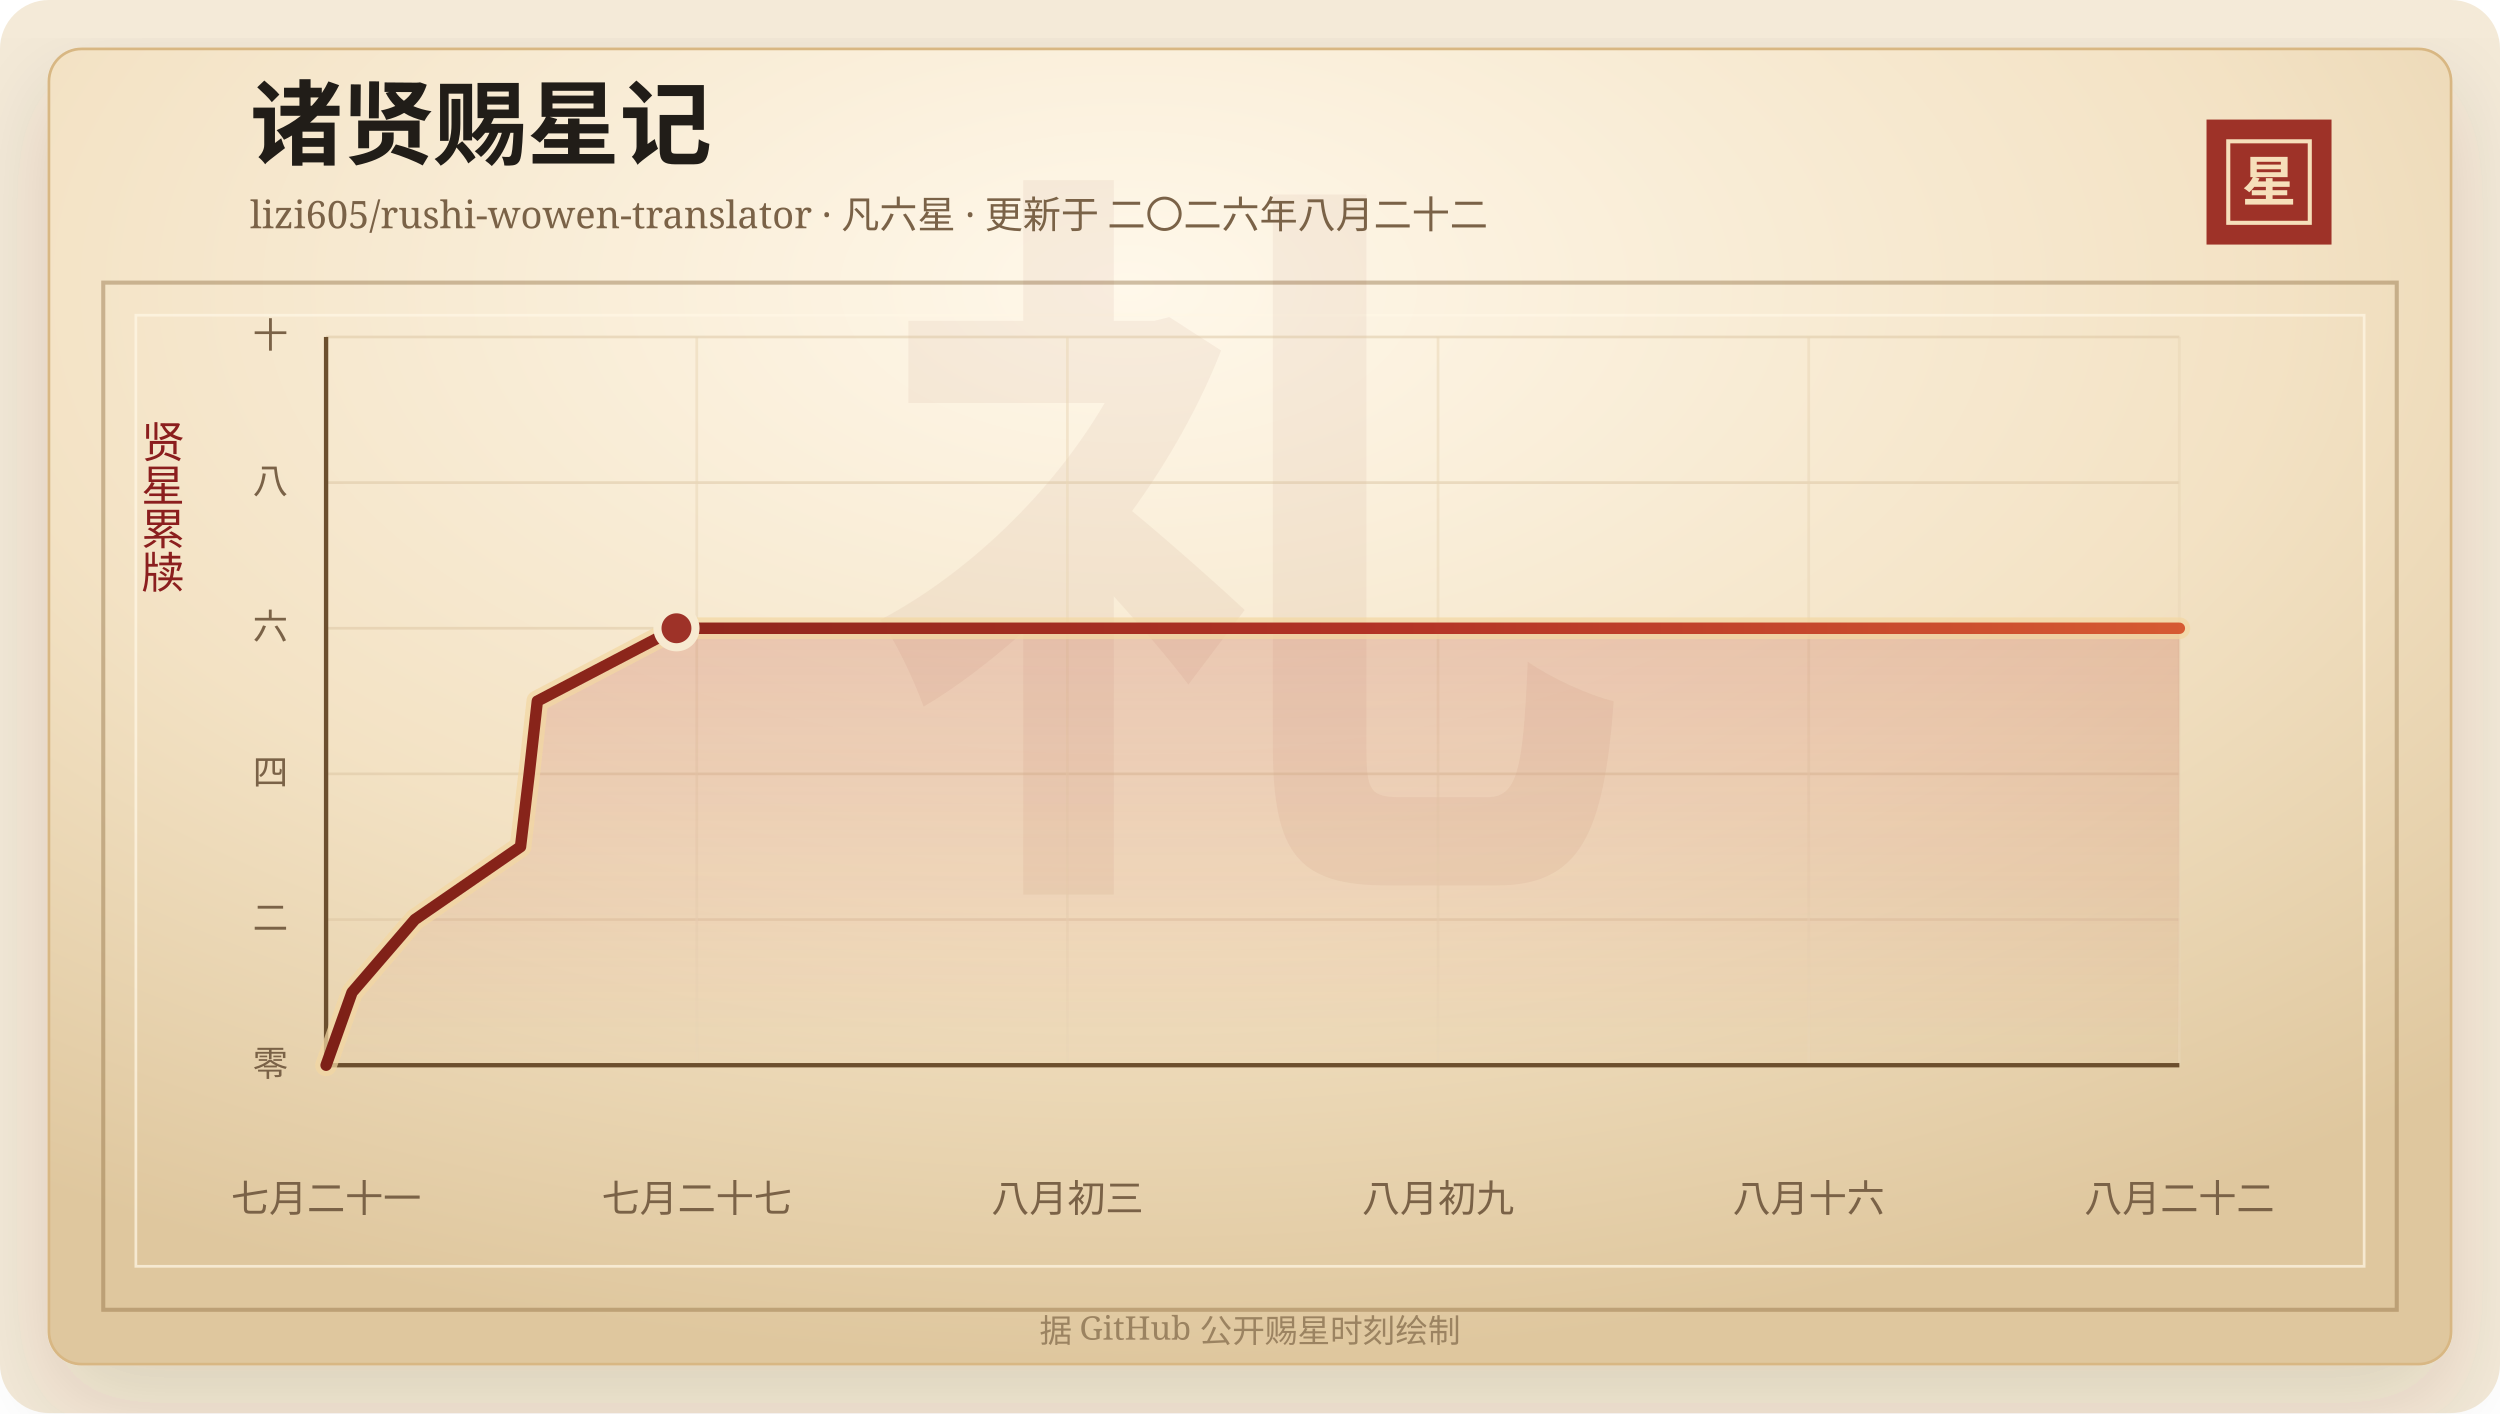
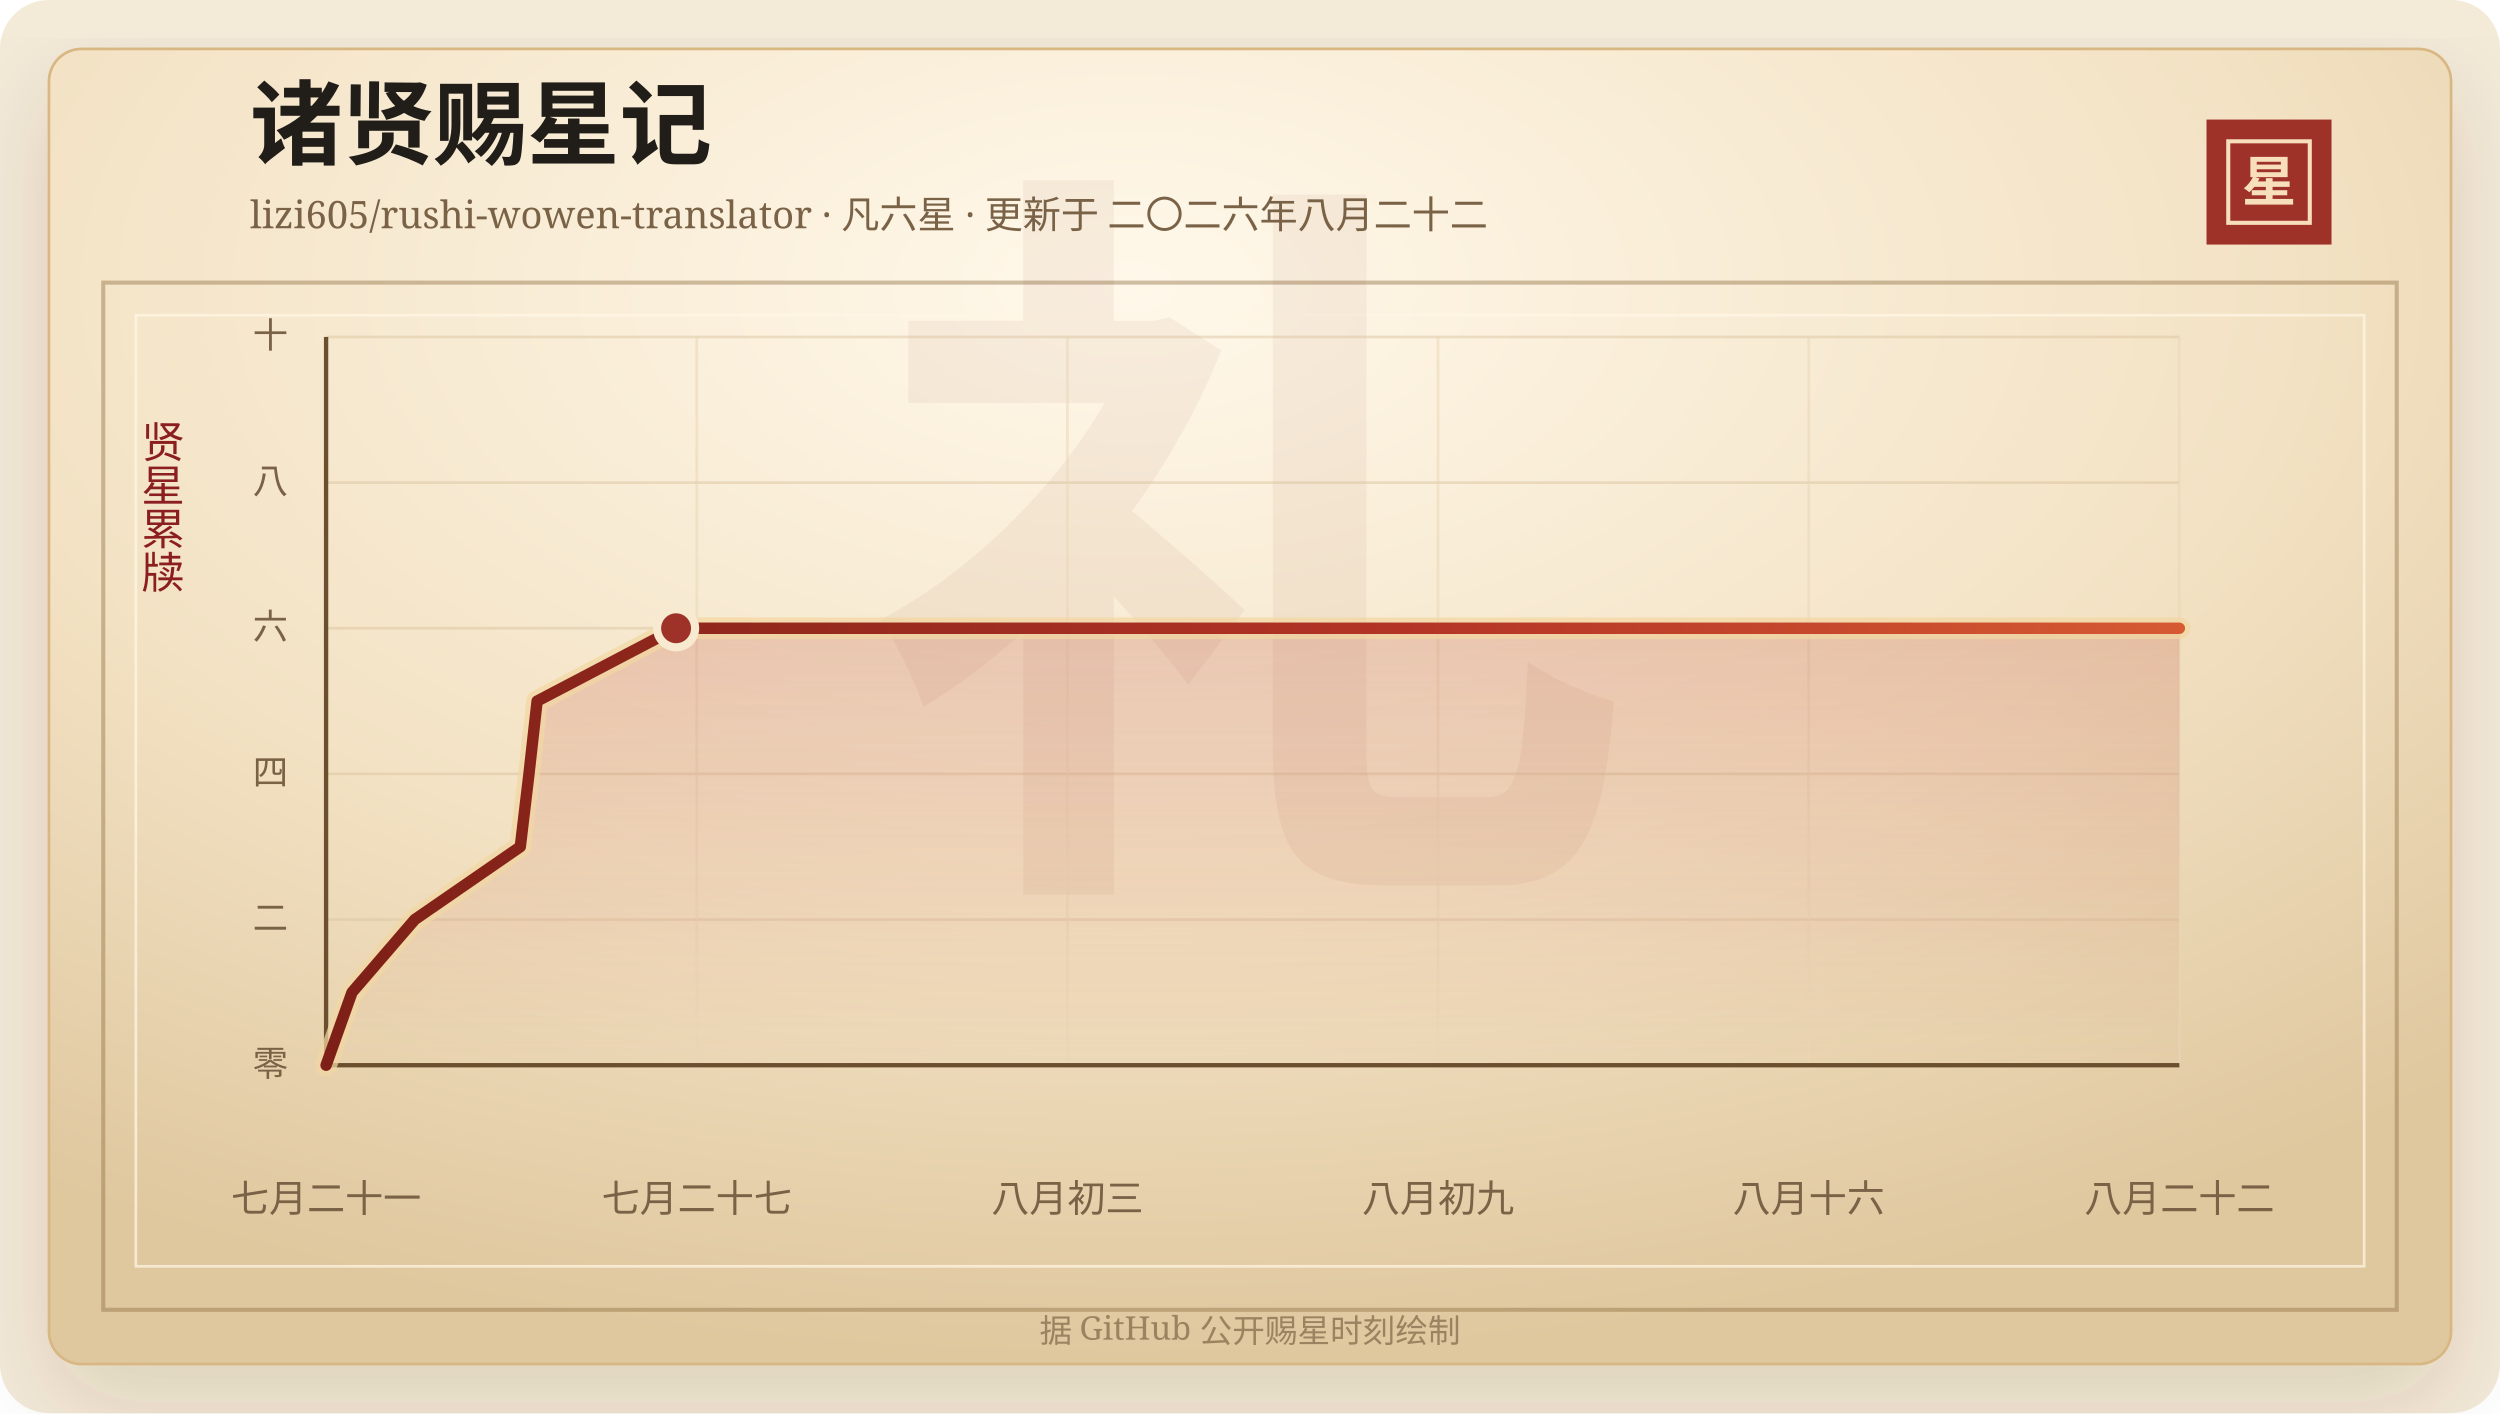
<svg xmlns="http://www.w3.org/2000/svg" width="920" height="520" viewBox="0 0 920 520" role="img" aria-labelledby="title desc">
  <defs>
    <linearGradient id="line" x1="0" x2="1" y1="0" y2="0">
      <stop offset="0%" stop-color="#7d2017" />
      <stop offset="58%" stop-color="#b33426" />
      <stop offset="100%" stop-color="#d65a32" />
    </linearGradient>
    <linearGradient id="area" x1="0" x2="0" y1="0" y2="1">
      <stop offset="0%" stop-color="#b33426" stop-opacity="0.2" />
      <stop offset="100%" stop-color="#b33426" stop-opacity="0" />
    </linearGradient>
    <radialGradient id="paper" cx="45%" cy="18%" r="82%">
      <stop offset="0%" stop-color="#fff8ea" />
      <stop offset="58%" stop-color="#f3e2c4" />
      <stop offset="100%" stop-color="#dfc79e" />
    </radialGradient>
    <filter id="shadow" x="-20%" y="-20%" width="140%" height="140%">
      <feDropShadow dx="0" dy="14" stdDeviation="18" flood-color="#3b2a20" flood-opacity="0.14" />
    </filter>
  </defs>
  <rect width="920" height="520" rx="18" fill="#f4ead8" />
  <rect x="18" y="18" width="884" height="484" rx="12" fill="url(#paper)" stroke="#d8b783" filter="url(#shadow)" />
  <rect x="38" y="104" width="844" height="378" fill="none" stroke="#8c6b3f" stroke-opacity="0.42" stroke-width="1.5" />
  <rect x="50" y="116" width="820" height="350" fill="none" stroke="#fff7e5" stroke-opacity="0.72" />
  <text x="460" y="304" text-anchor="middle" fill="#8c342a" fill-opacity="0.06" font-family="Songti SC, STSong, SimSun, serif" font-size="280" font-weight="700">礼</text>
  <text x="92" y="58" fill="#211d18" font-family="Songti SC, STSong, SimSun, serif" font-size="34" font-weight="700">诸贤赐星记</text>
  <text x="92" y="84" fill="#7a6247" font-family="Songti SC, STSong, SimSun, serif" font-size="14.0">lizi605/rushi-wowen-translator · 凡六星 · 更新于 二〇二六年八月二十二</text>
  <rect x="812" y="44" width="46" height="46" fill="#9e3228" />
  <rect x="820" y="52" width="30" height="30" fill="none" stroke="#f6dfba" stroke-width="1.5" />
  <text x="835" y="74" text-anchor="middle" fill="#f6dfba" font-family="Songti SC, STSong, SimSun, serif" font-size="20" font-weight="700">星</text>
  <text x="60" y="166" text-anchor="middle" fill="#8b1e1e" font-family="Songti SC, STSong, SimSun, serif" font-size="16" writing-mode="vertical-rl">贤星累牍</text>
  <line x1="120" y1="392.00" x2="802" y2="392.00" stroke="#d9c29e" stroke-opacity="0.48" />
  <text x="106" y="396.00" text-anchor="end" fill="#7a6247" font-family="Songti SC, STSong, SimSun, serif" font-size="13">零</text>
  <line x1="120" y1="338.40" x2="802" y2="338.40" stroke="#d9c29e" stroke-opacity="0.48" />
  <text x="106" y="342.40" text-anchor="end" fill="#7a6247" font-family="Songti SC, STSong, SimSun, serif" font-size="13">二</text>
  <line x1="120" y1="284.80" x2="802" y2="284.80" stroke="#d9c29e" stroke-opacity="0.48" />
  <text x="106" y="288.80" text-anchor="end" fill="#7a6247" font-family="Songti SC, STSong, SimSun, serif" font-size="13">四</text>
  <line x1="120" y1="231.20" x2="802" y2="231.20" stroke="#d9c29e" stroke-opacity="0.48" />
  <text x="106" y="235.20" text-anchor="end" fill="#7a6247" font-family="Songti SC, STSong, SimSun, serif" font-size="13">六</text>
  <line x1="120" y1="177.60" x2="802" y2="177.60" stroke="#d9c29e" stroke-opacity="0.48" />
  <text x="106" y="181.60" text-anchor="end" fill="#7a6247" font-family="Songti SC, STSong, SimSun, serif" font-size="13">八</text>
  <line x1="120" y1="124.00" x2="802" y2="124.00" stroke="#d9c29e" stroke-opacity="0.48" />
  <text x="106" y="128.00" text-anchor="end" fill="#7a6247" font-family="Songti SC, STSong, SimSun, serif" font-size="13">十</text>
  <line x1="120.00" y1="124" x2="120.00" y2="392" stroke="#ead6b7" stroke-opacity="0.54" />
  <text x="120.00" y="446" text-anchor="middle" fill="#7a6247" font-family="Songti SC, STSong, SimSun, serif" font-size="14">七月二十一</text>
  <line x1="256.40" y1="124" x2="256.40" y2="392" stroke="#ead6b7" stroke-opacity="0.54" />
  <text x="256.40" y="446" text-anchor="middle" fill="#7a6247" font-family="Songti SC, STSong, SimSun, serif" font-size="14">七月二十七</text>
  <line x1="392.80" y1="124" x2="392.80" y2="392" stroke="#ead6b7" stroke-opacity="0.54" />
  <text x="392.80" y="446" text-anchor="middle" fill="#7a6247" font-family="Songti SC, STSong, SimSun, serif" font-size="14">八月初三</text>
  <line x1="529.20" y1="124" x2="529.20" y2="392" stroke="#ead6b7" stroke-opacity="0.54" />
  <text x="529.20" y="446" text-anchor="middle" fill="#7a6247" font-family="Songti SC, STSong, SimSun, serif" font-size="14">八月初九</text>
  <line x1="665.60" y1="124" x2="665.60" y2="392" stroke="#ead6b7" stroke-opacity="0.54" />
  <text x="665.60" y="446" text-anchor="middle" fill="#7a6247" font-family="Songti SC, STSong, SimSun, serif" font-size="14">八月十六</text>
  <line x1="802.00" y1="124" x2="802.00" y2="392" stroke="#ead6b7" stroke-opacity="0.54" />
  <text x="802.00" y="446" text-anchor="middle" fill="#7a6247" font-family="Songti SC, STSong, SimSun, serif" font-size="14">八月二十二</text>
  <line x1="120" y1="392" x2="802" y2="392" stroke="#6c4f2e" stroke-width="1.6" />
  <line x1="120" y1="124" x2="120" y2="392" stroke="#6c4f2e" stroke-width="1.6" />
-   <polygon points="120.00,392.00 120.00,392.00 129.55,365.20 152.67,338.40 191.55,311.60 194.74,284.80 197.74,258.00 248.94,231.20 802.00,231.20 802.00,392.00" fill="url(#area)" />
-   <polyline points="120.00,392.00 129.55,365.20 152.67,338.40 191.55,311.60 194.74,284.80 197.74,258.00 248.94,231.20 802.00,231.20" fill="none" stroke="#f3d7a2" stroke-width="8" stroke-linecap="round" stroke-linejoin="round" opacity="0.72" />
-   <polyline points="120.00,392.00 129.55,365.20 152.67,338.40 191.55,311.60 194.74,284.80 197.74,258.00 248.94,231.20 802.00,231.20" fill="none" stroke="url(#line)" stroke-width="4.2" stroke-linecap="round" stroke-linejoin="round" />
-   <circle cx="248.94" cy="231.20" r="7" fill="#9e3228" stroke="#f7ead1" stroke-width="3" />
+   <polygon points="120.00,392.00 120.00,392.00 129.54,365.20 152.64,338.40 191.47,311.60 194.66,284.80 197.66,258.00 248.80,231.20 802.00,231.20 802.00,392.00" fill="url(#area)" />
+   <polyline points="120.00,392.00 129.54,365.20 152.64,338.40 191.47,311.60 194.66,284.80 197.66,258.00 248.80,231.20 802.00,231.20" fill="none" stroke="#f3d7a2" stroke-width="8" stroke-linecap="round" stroke-linejoin="round" opacity="0.72" />
+   <polyline points="120.00,392.00 129.54,365.20 152.64,338.40 191.47,311.60 194.66,284.80 197.66,258.00 248.80,231.20 802.00,231.20" fill="none" stroke="url(#line)" stroke-width="4.2" stroke-linecap="round" stroke-linejoin="round" />
+   <circle cx="248.80" cy="231.20" r="7" fill="#9e3228" stroke="#f7ead1" stroke-width="3" />
  <text x="460" y="494" text-anchor="middle" fill="#9b8361" font-family="Songti SC, STSong, SimSun, serif" font-size="12">据 GitHub 公开赐星时刻绘制</text>
</svg>
